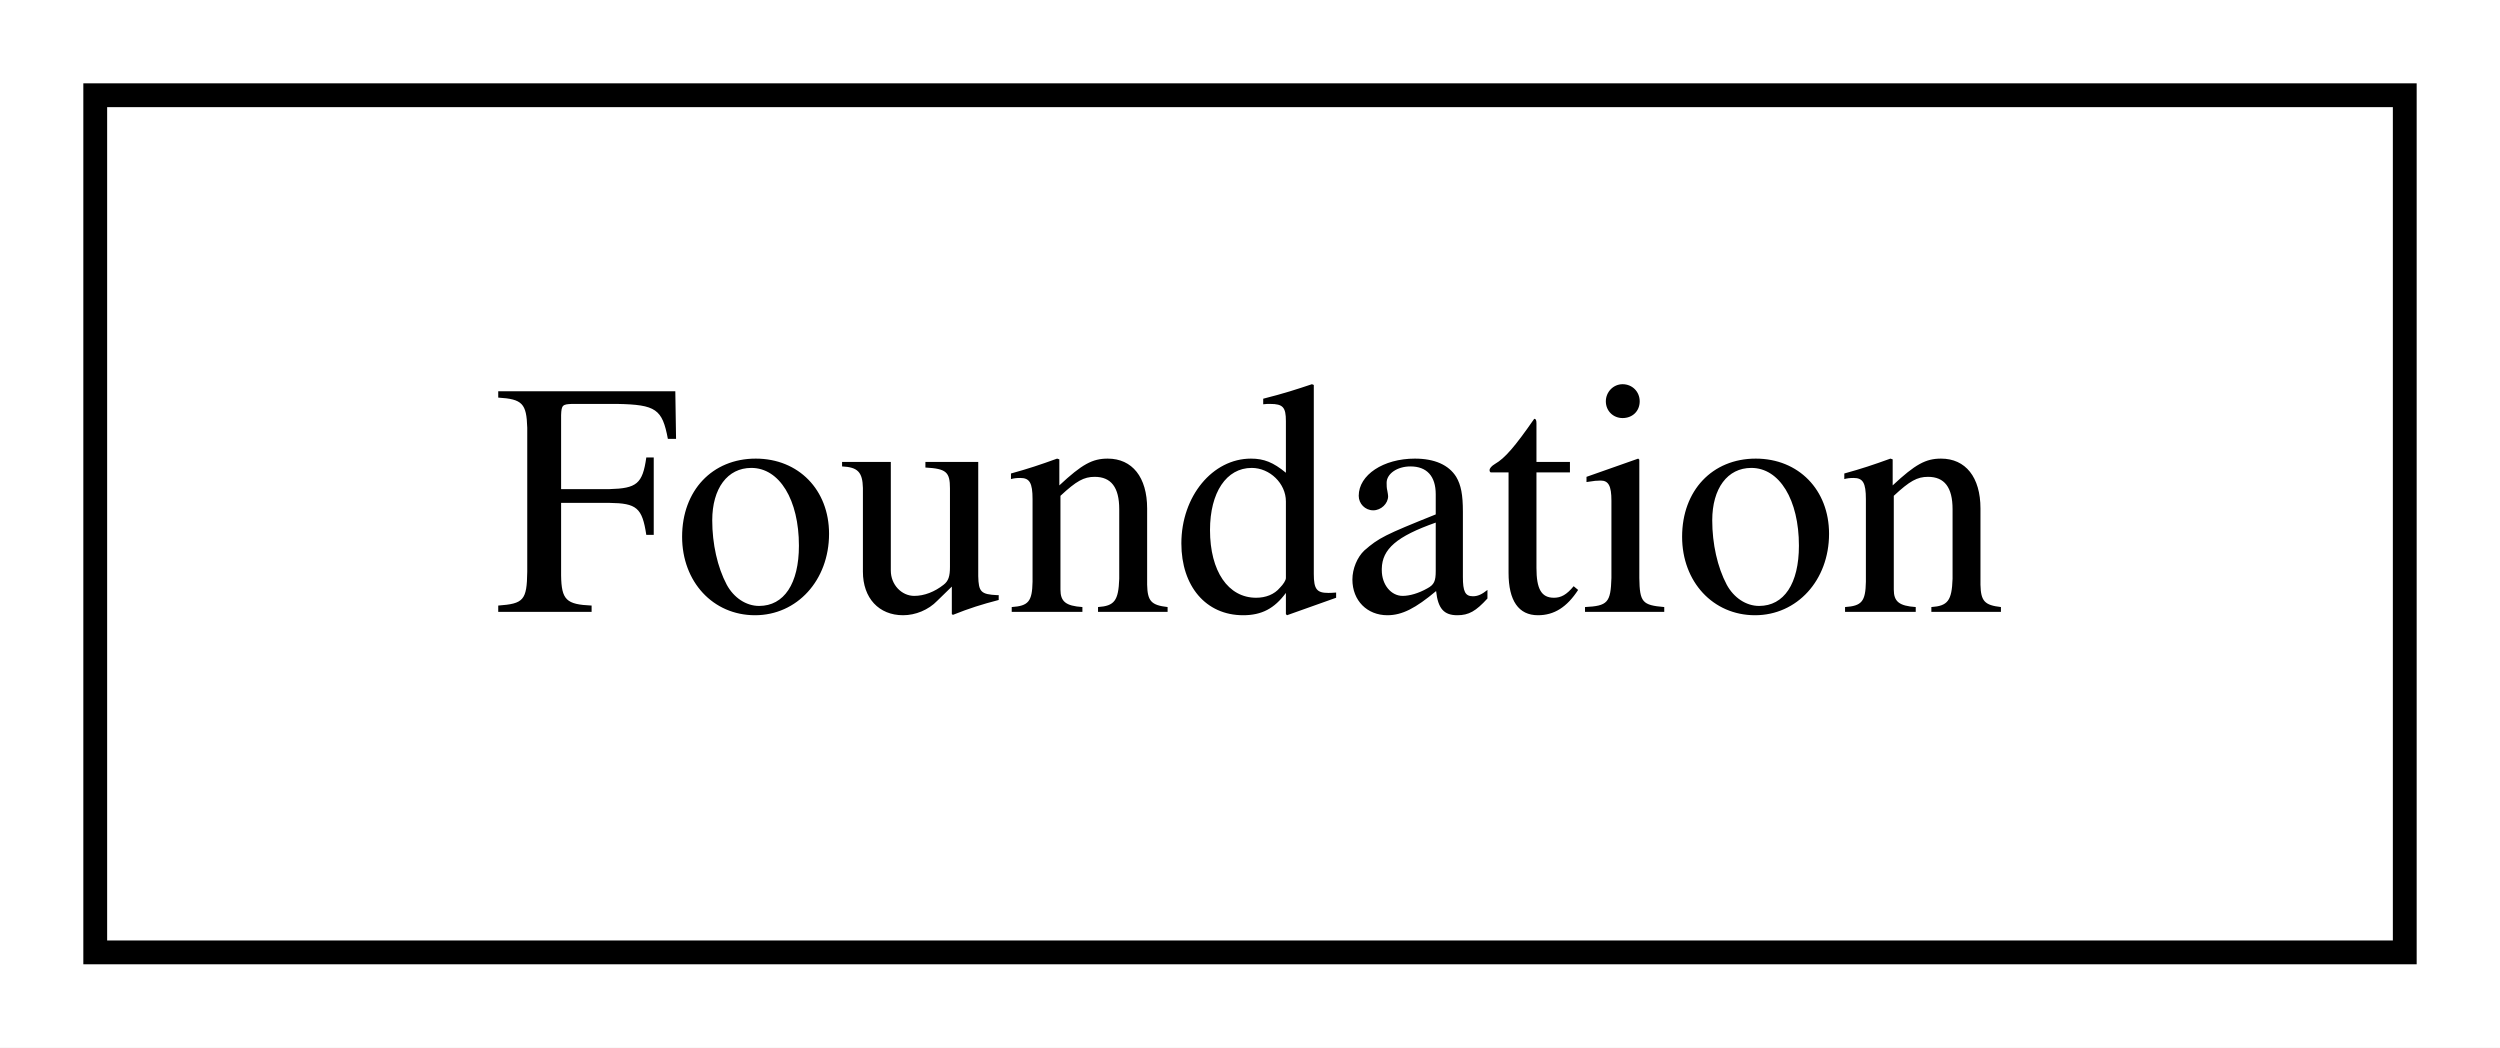
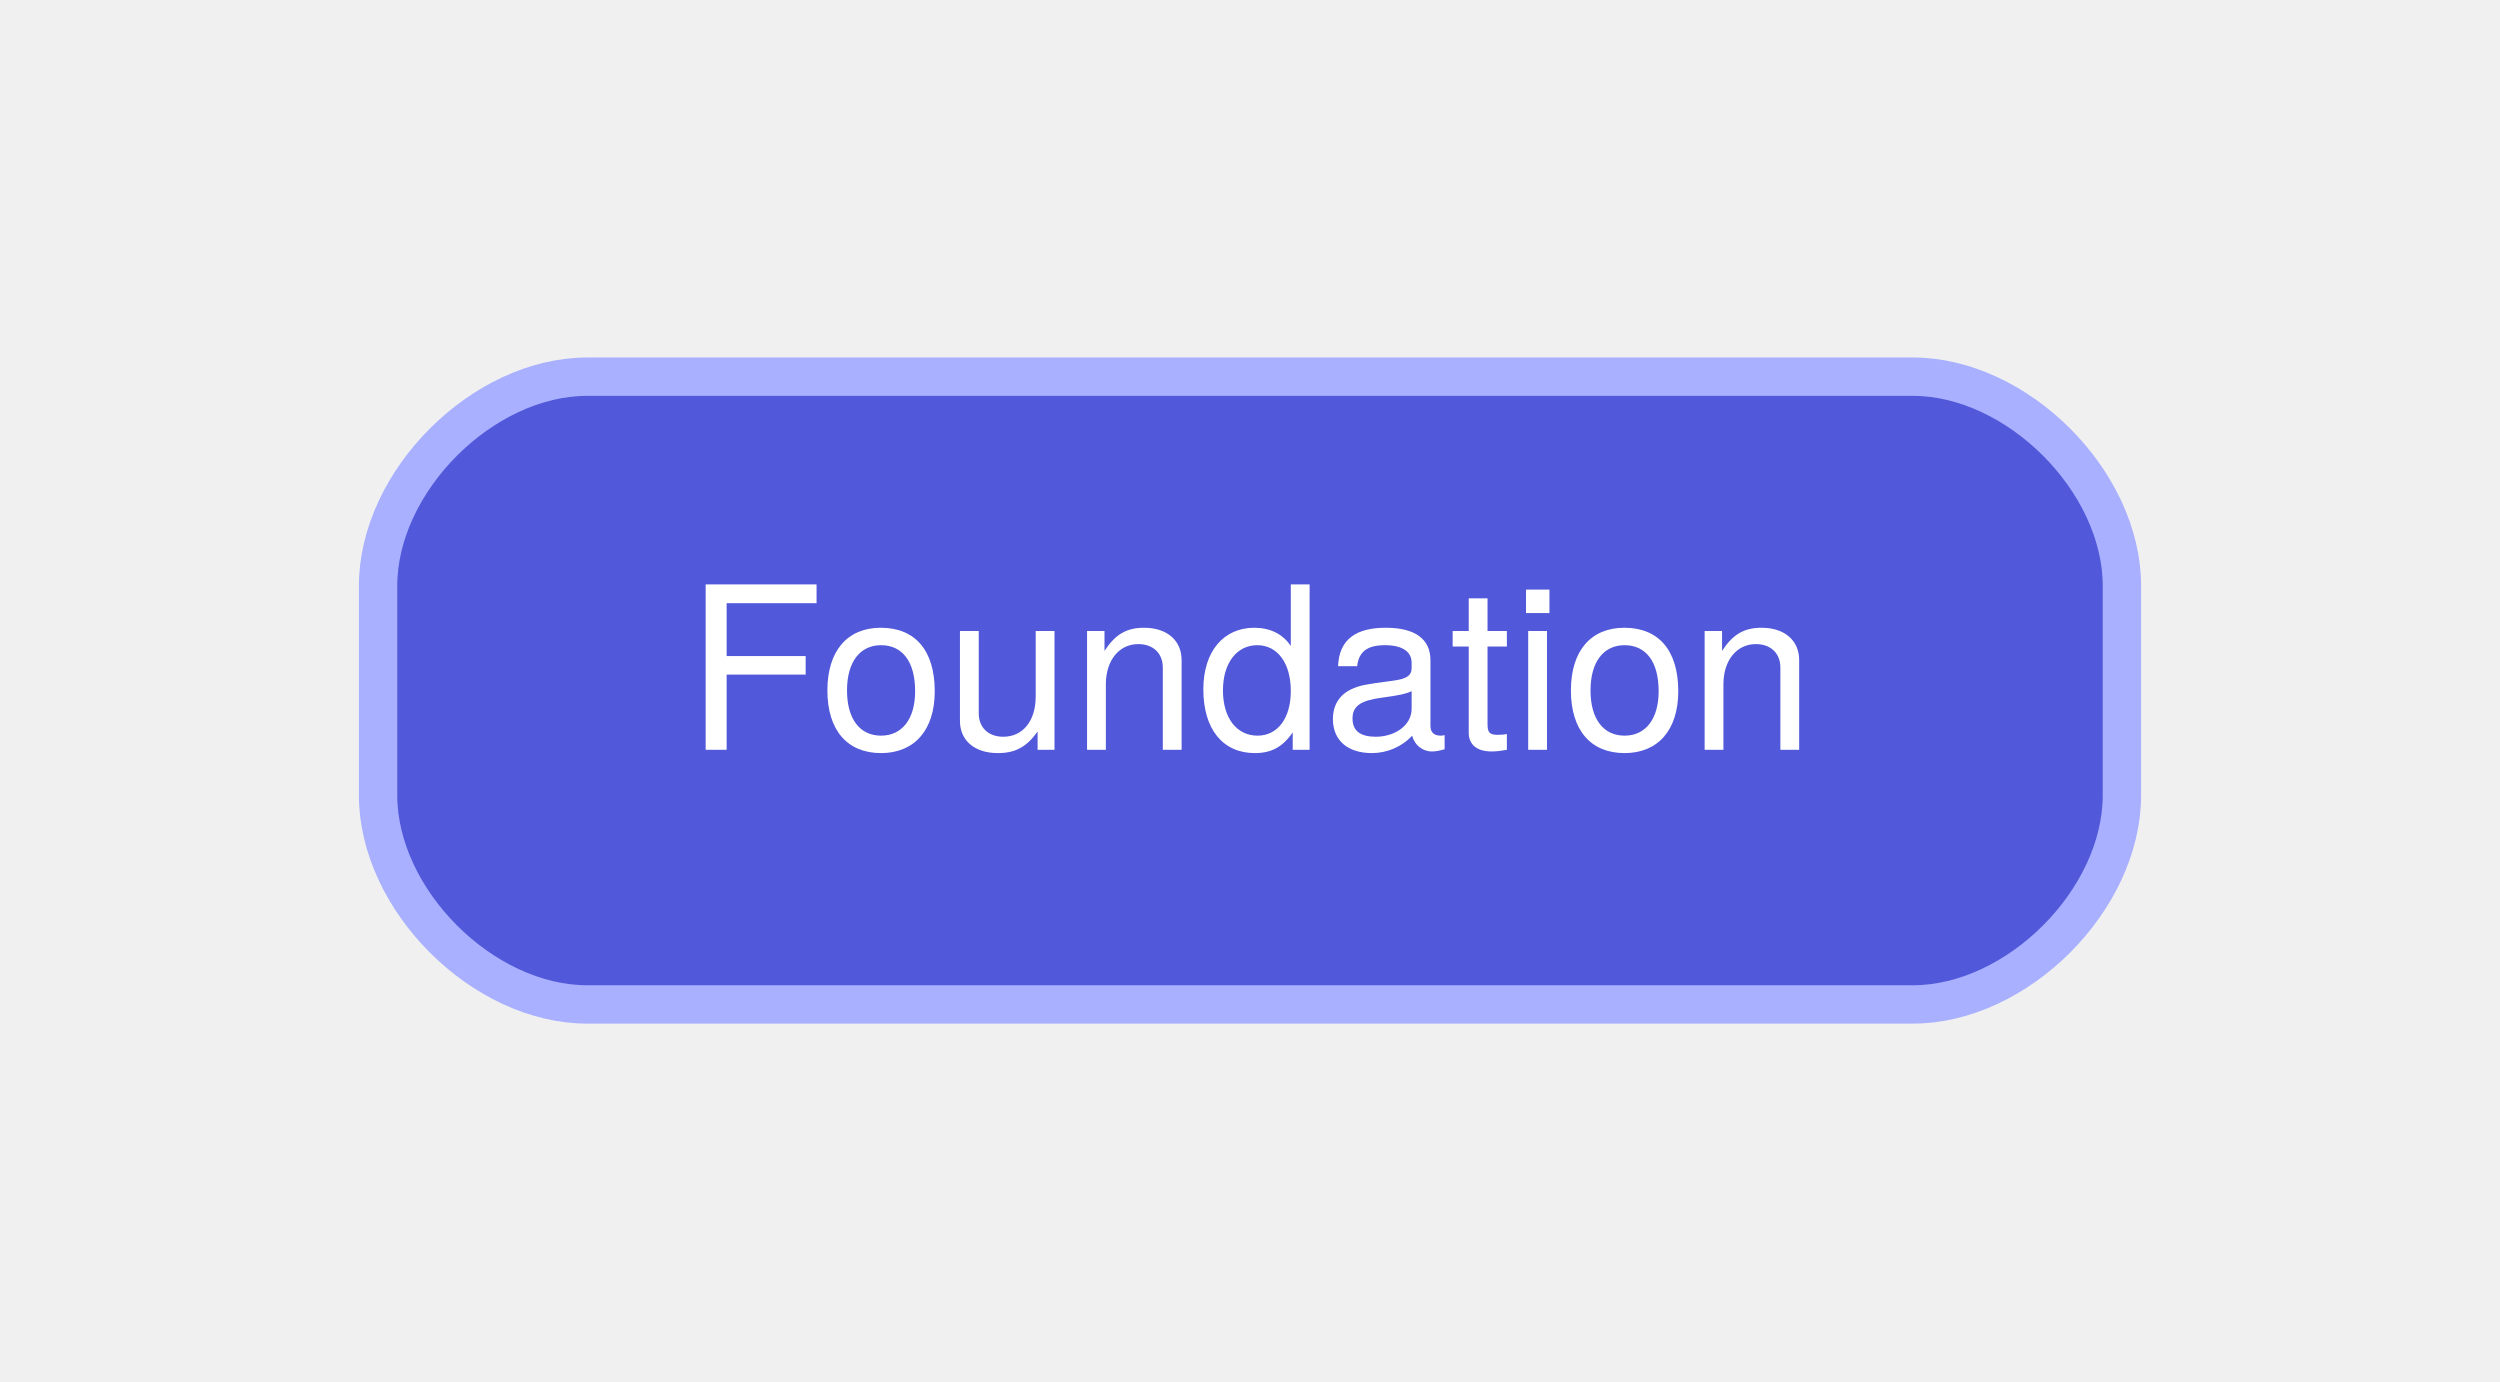
- <svg xmlns="http://www.w3.org/2000/svg" width="105pt" height="44pt" viewBox="0.00 0.00 105.00 44.00">
-   <g id="graph0" class="graph" transform="scale(1 1) rotate(0) translate(4 40)">
-     <polygon fill="white" stroke="transparent" points="-4,4 -4,-40 101,-40 101,4 -4,4" />
+ <svg xmlns="http://www.w3.org/2000/svg" width="143pt" height="79pt" viewBox="0.00 0.00 143.20 79.20">
+   <g id="graph0" class="graph" transform="scale(1 1) rotate(0) translate(21.6 57.6)">
    <g id="node1" class="node">
-       <polygon fill="none" stroke="black" points="97,-36 0,-36 0,0 97,0 97,-36" />
-       <text text-anchor="middle" x="48.5" y="-14.3" font-family="Times,serif" font-size="14.00">Foundation</text>
+       <path fill="#5158d9" stroke="#a8b0ff" stroke-width="2.2" d="M88,-36C88,-36 12,-36 12,-36 6,-36 0,-30 0,-24 0,-24 0,-12 0,-12 0,-6 6,0 12,0 12,0 88,0 88,0 94,0 100,-6 100,-12 100,-12 100,-24 100,-24 100,-30 94,-36 88,-36" />
+       <text text-anchor="middle" x="50" y="-14.6" font-family="Helvetica Neue" font-size="13.00" fill="#ffffff">Foundation</text>
    </g>
  </g>
</svg>
